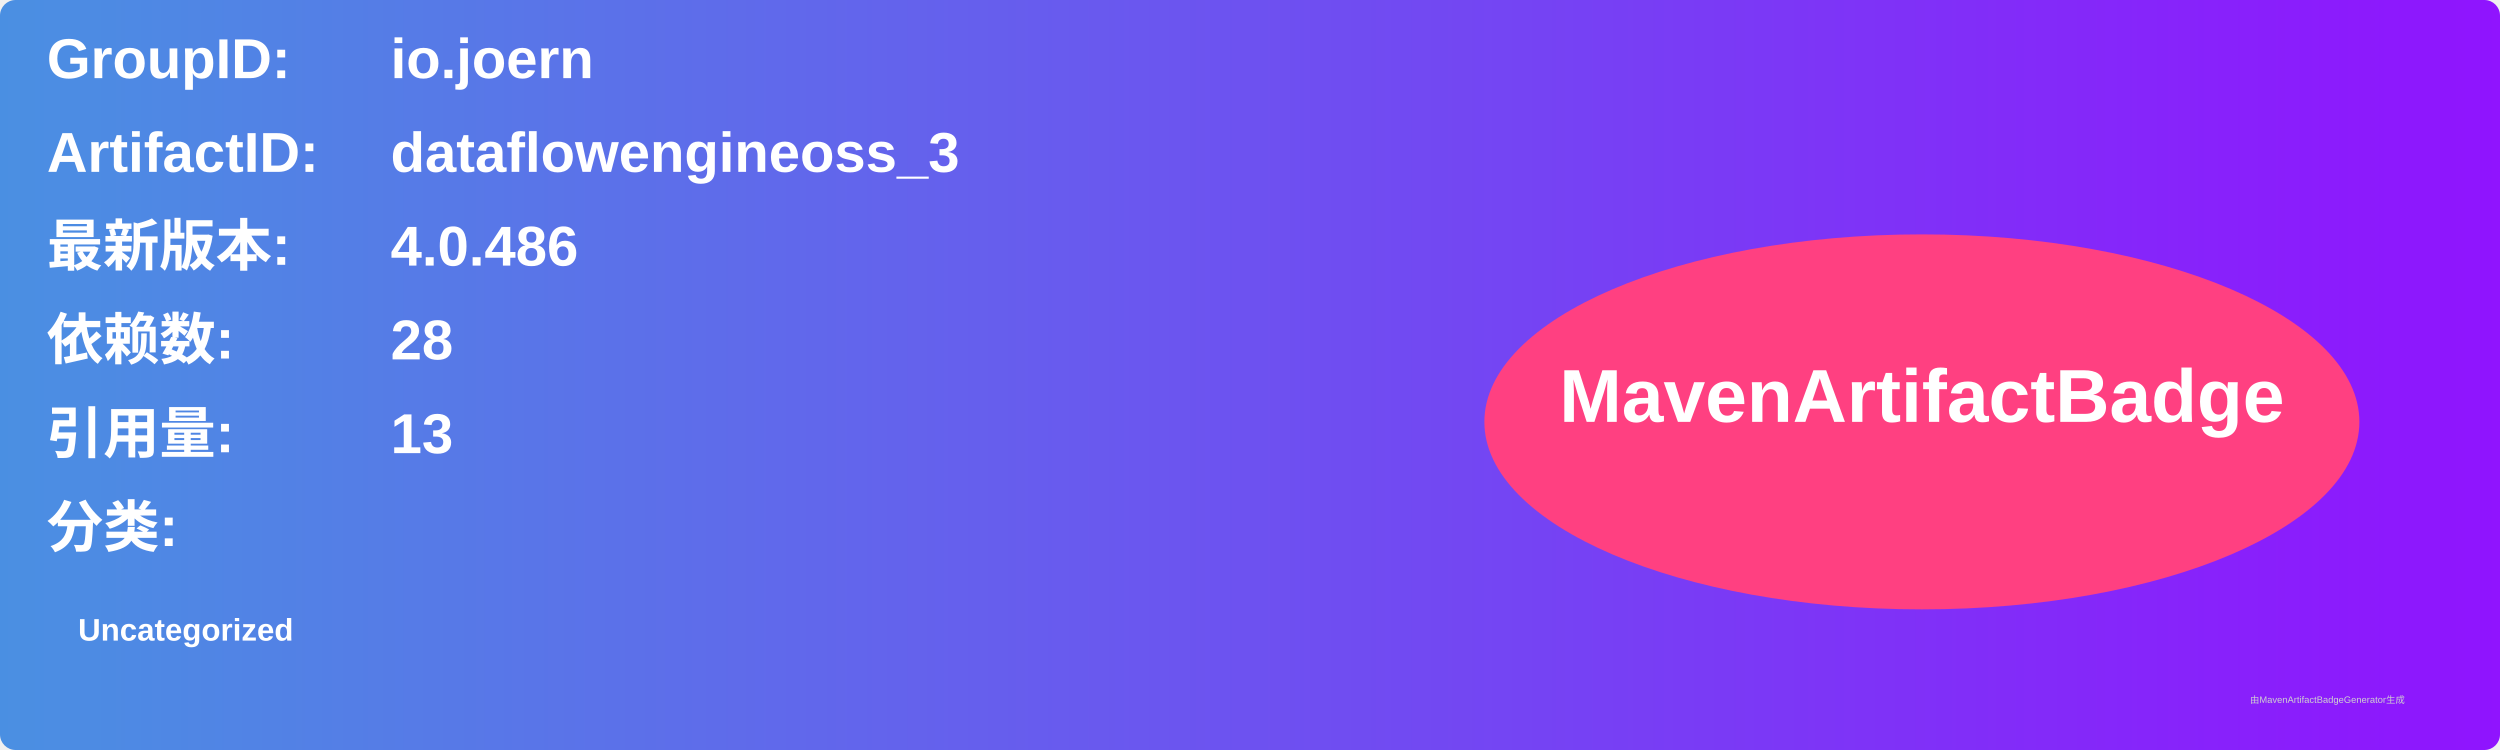
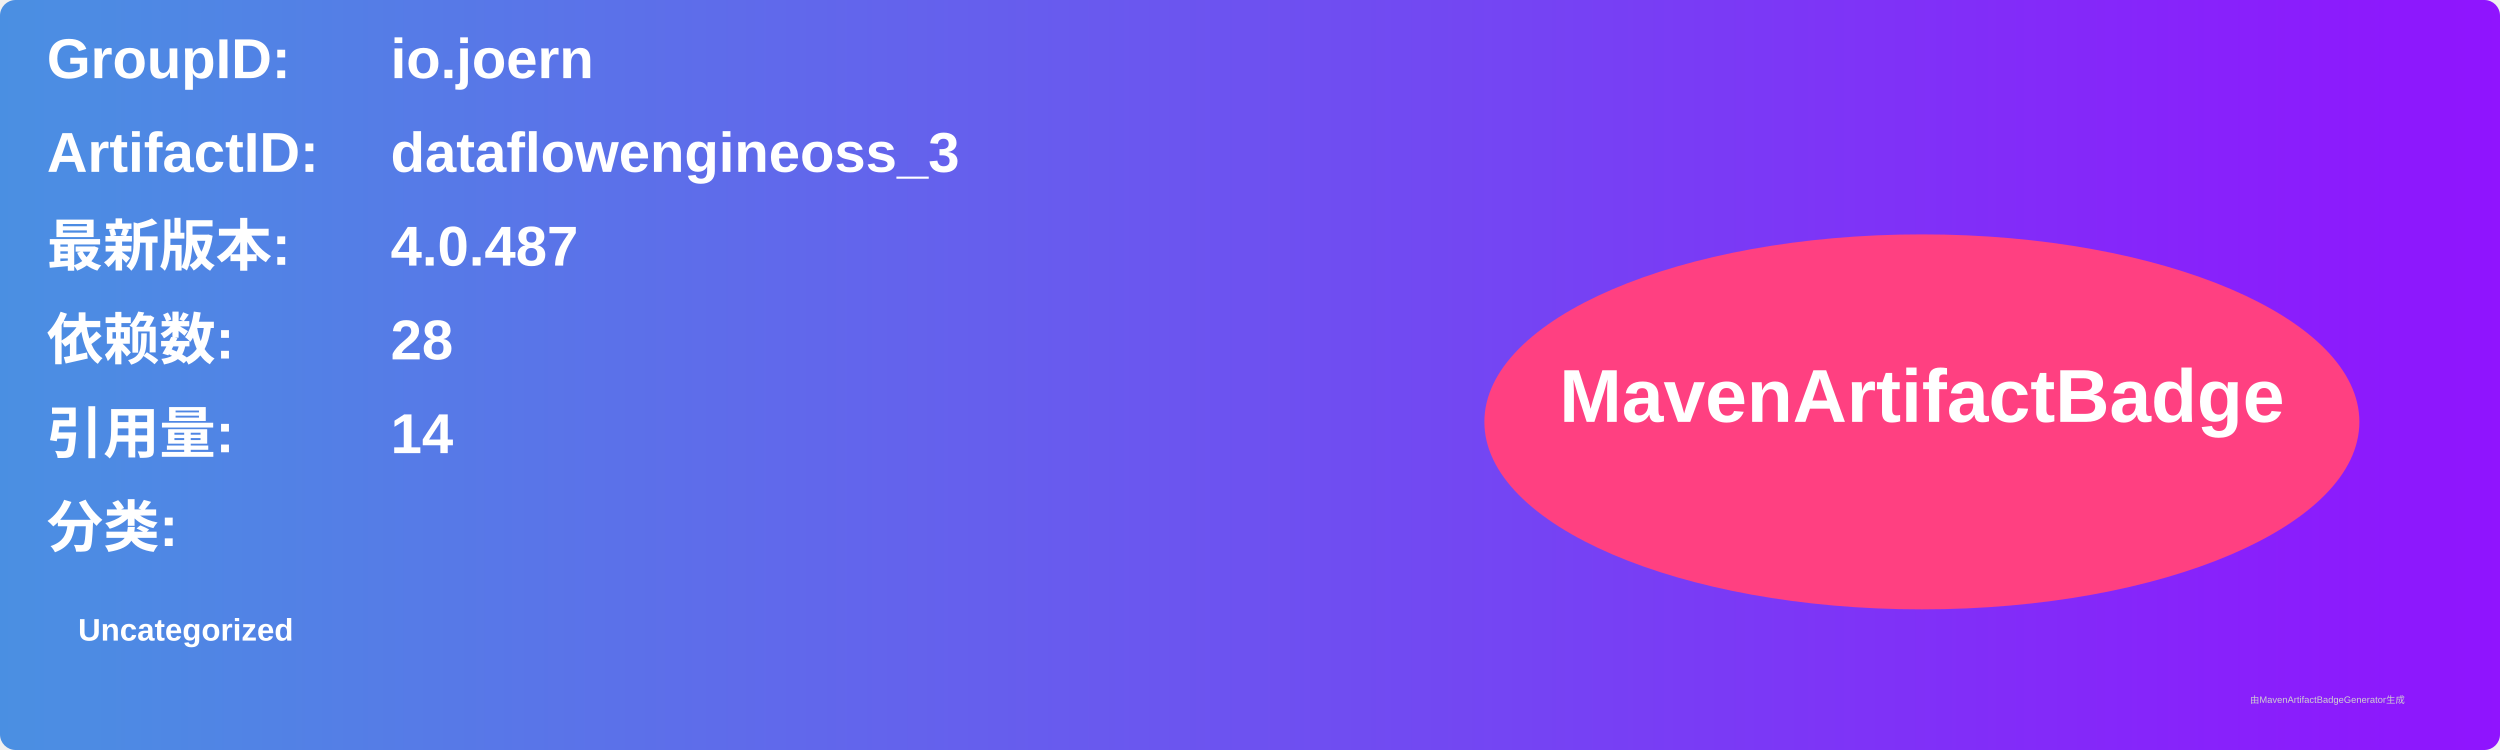
<svg xmlns="http://www.w3.org/2000/svg" width="800" height="240" viewBox="0 0 800 240">
  <linearGradient id="grad" x1="0%" y1="0%" x2="100%" y2="0%">
    <stop offset="0%" stop-color="#4a90e2" />
    <stop offset="100%" stop-color="#9013fe" />
  </linearGradient>
  <rect width="100%" height="100%" rx="5" ry="5" fill="url(#grad)" />
  <g transform="translate(15, 15)">
    <text x="0" y="10" font-family="Arial" font-size="18" fill="white" font-weight="bold" width="260">GroupID:</text>
    <text x="110" y="10" font-family="Arial" font-size="18" fill="white" font-weight="bold" width="460">io.joern</text>
    <text x="0" y="40" font-family="Arial" font-size="18" fill="white" font-weight="bold" width="260">ArtifactID:</text>
    <text x="110" y="40" font-family="Arial" font-size="18" fill="white" font-weight="bold" width="460">dataflowengineoss_3</text>
    <text x="0" y="70" font-family="Arial" font-size="18" fill="white" font-weight="bold">最新版本:</text>
    <text x="110" y="70" font-family="Arial" font-size="18" fill="white" font-weight="bold">
-       <tspan font-weight="bold">4.0.486</tspan>
+       <tspan font-weight="bold">4.0.487</tspan>
    </text>
    <text x="0" y="100" font-family="Arial" font-size="18" fill="white" font-weight="bold">依赖数: </text>
    <text x="110" y="100" font-family="Arial" font-size="18" fill="white">
      <tspan font-weight="bold">28</tspan>
    </text>
    <text x="0" y="130" font-family="Arial" font-size="18" fill="white" font-weight="bold">引用量: </text>
    <text x="110" y="130" font-family="Arial" font-size="18" fill="white">
-       <tspan font-weight="bold">13</tspan>
+       <tspan font-weight="bold">14</tspan>
    </text>
    <text x="0" y="160" font-family="Arial" font-size="18" fill="white" font-weight="bold">分类:</text>
    <text x="10" y="190" font-family="Arial" font-size="10" fill="white">
      <tspan font-weight="bold">Uncategorized</tspan>
    </text>
    <ellipse cx="600" cy="120" rx="140" ry="60" fill="#ff4081" />
    <text x="600" y="120" text-anchor="middle" font-family="Arial" font-size="24" fill="white" font-weight="bold">MavenArtifactBadge</text>
  </g>
  <text x="720" y="225" font-family="Arial" font-size="3" fill="#d0d0d0">由MavenArtifactBadgeGenerator生成</text>
</svg>
